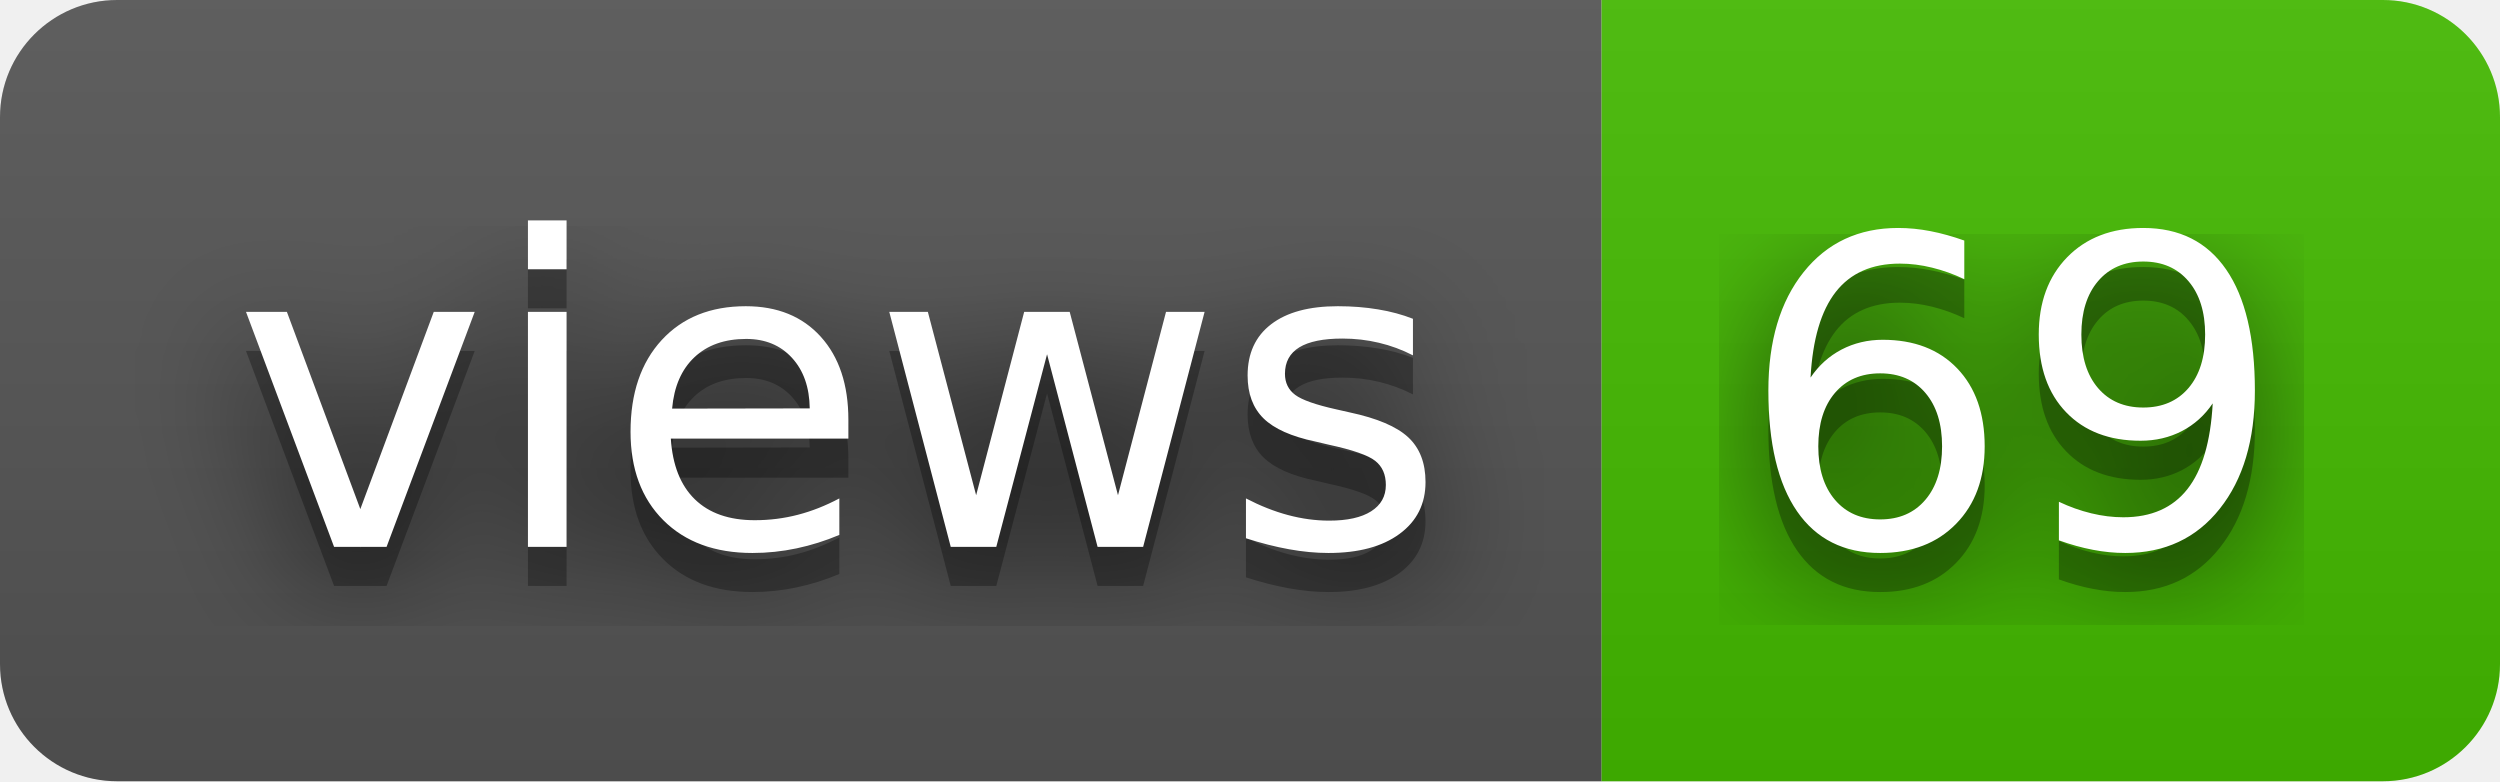
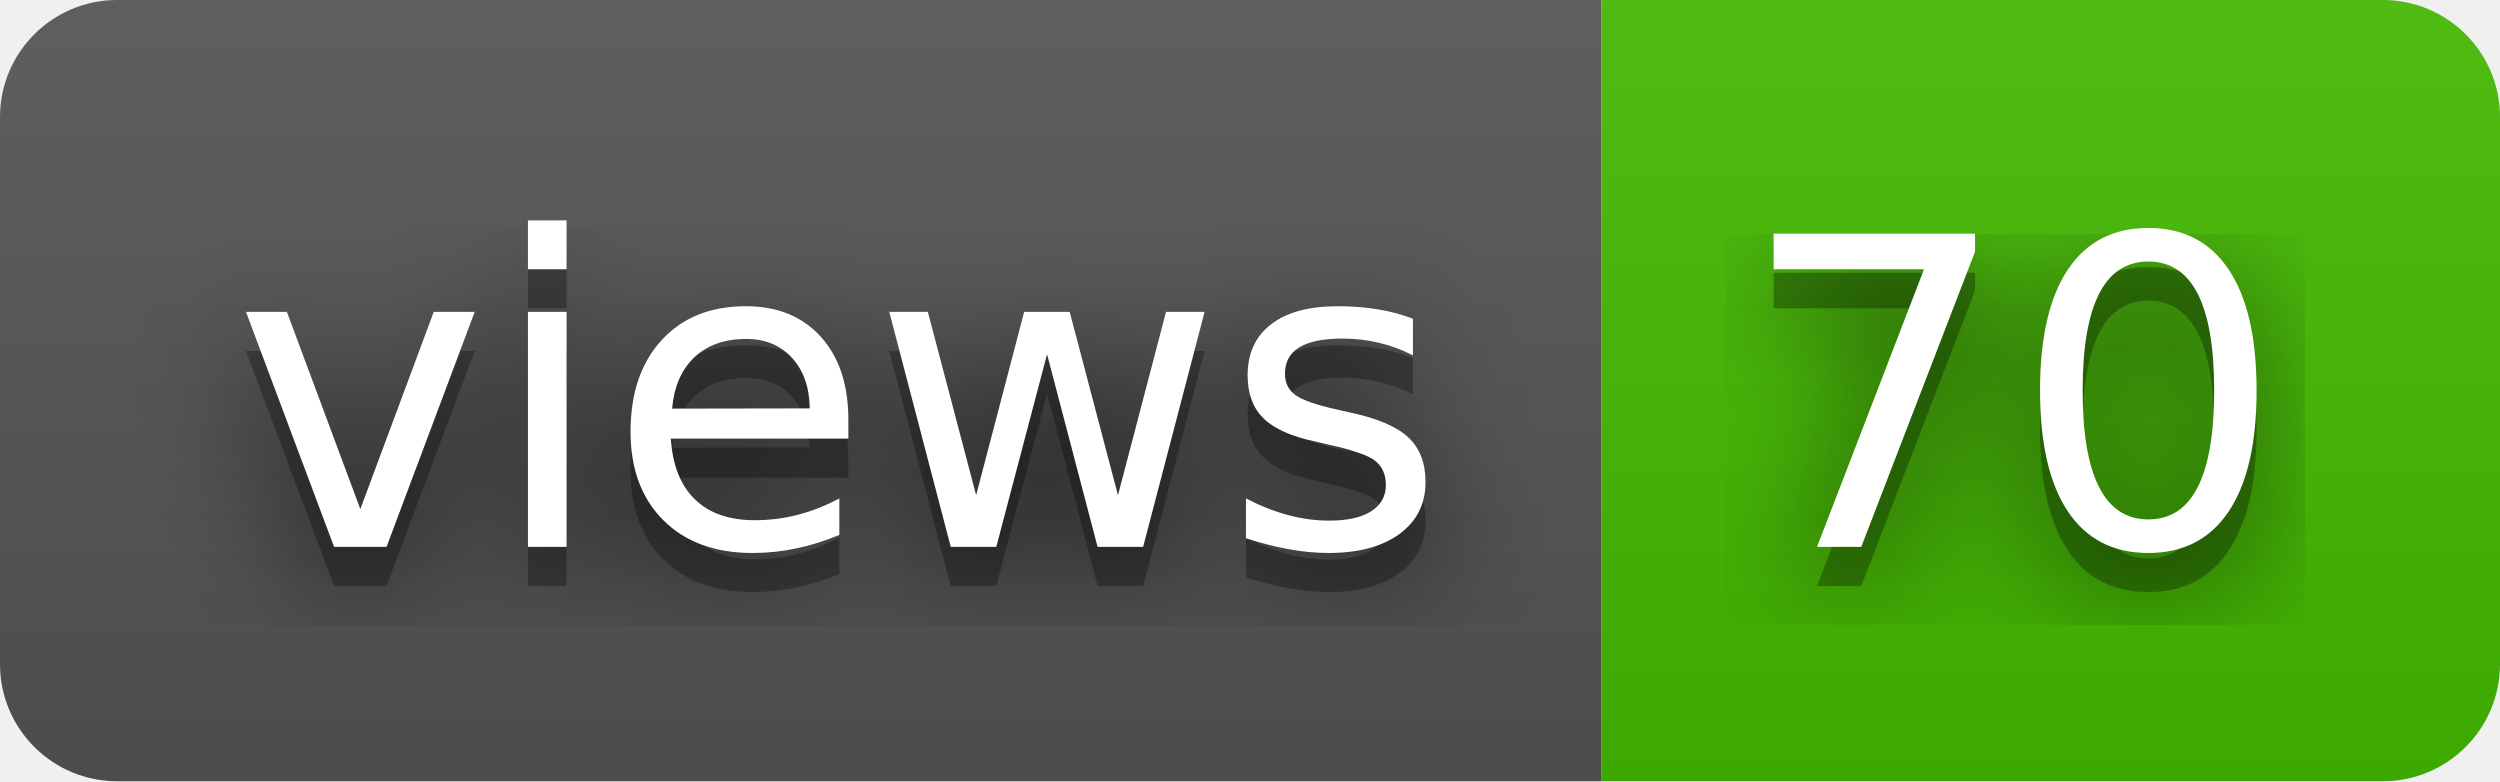
- <svg xmlns="http://www.w3.org/2000/svg" width="64" height="20" role="img" aria-label="views: 69">
+ <svg xmlns="http://www.w3.org/2000/svg" width="64" height="20" role="img" aria-label="views: 70">
  <filter id="blur">
    <feGaussianBlur stdDeviation="16" />
  </filter>
  <linearGradient id="s" x2="0" y2="100%">
    <stop offset="0" stop-color="#bbb" stop-opacity=".1" />
    <stop offset="1" stop-opacity=".1" />
  </linearGradient>
  <clipPath id="r">
    <rect width="64" height="20" rx="3" />
  </clipPath>
  <g clip-path="url(#r)">
    <rect width="41" height="20" fill="#555" />
    <rect x="41" width="23" height="20" fill="#4b0" />
    <rect width="64" height="20" fill="url(#s)" />
  </g>
  <g fill="#fff" text-anchor="middle" font-family="Verdana,Geneva,DejaVu Sans,sans-serif" text-rendering="geometricPrecision" font-size="110">
    <g transform="scale(.1)">
      <g aria-hidden="true" fill="#010101">
        <text x="215" y="150" fill-opacity=".8" filter="url(#blur)" textLength="310">views</text>
        <text x="215" y="150" fill-opacity=".3" textLength="310">views</text>
      </g>
      <text x="215" y="140" textLength="310">views</text>
    </g>
    <g transform="scale(.1)">
      <g aria-hidden="true" fill="#010101">
-         <text x="515" y="150" fill-opacity=".8" filter="url(#blur)" textLength="130">69</text>
-         <text x="515" y="150" fill-opacity=".3" textLength="130">69</text>
+         <text x="515" y="150" fill-opacity=".8" filter="url(#blur)" textLength="130">70</text>
+         <text x="515" y="150" fill-opacity=".3" textLength="130">70</text>
      </g>
-       <text x="515" y="140" textLength="130">69</text>
+       <text x="515" y="140" textLength="130">70</text>
    </g>
  </g>
</svg>
